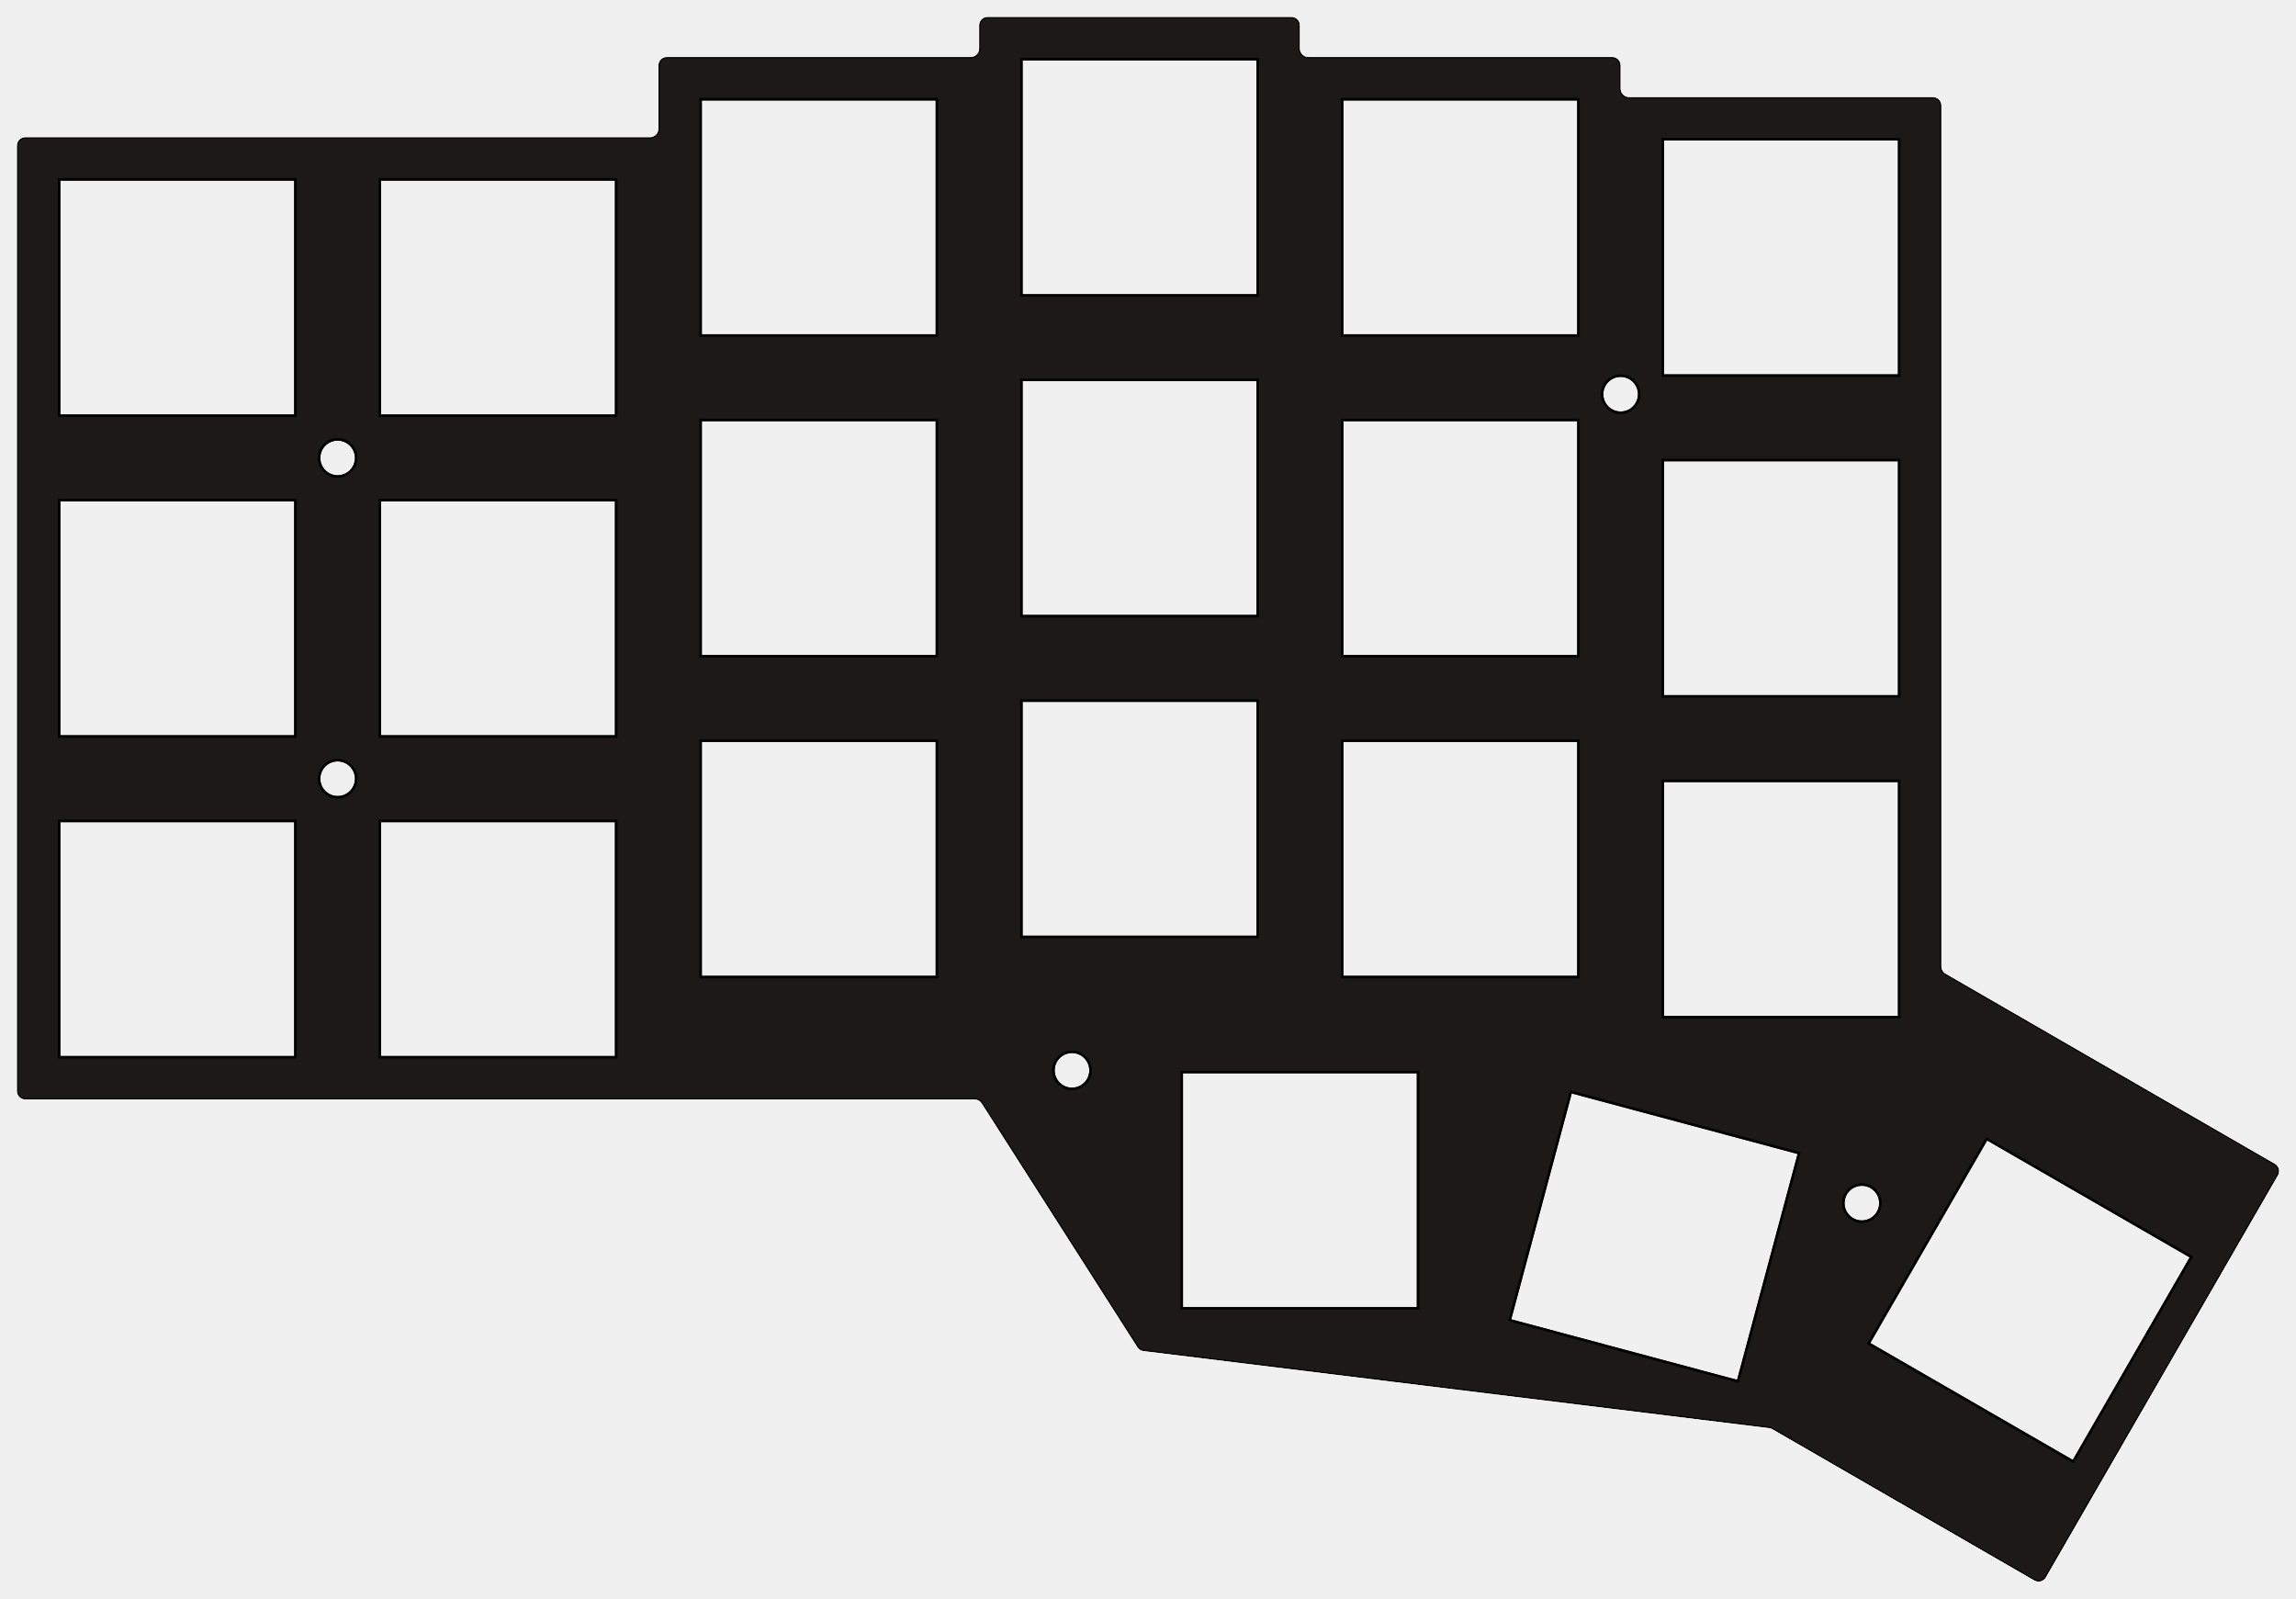
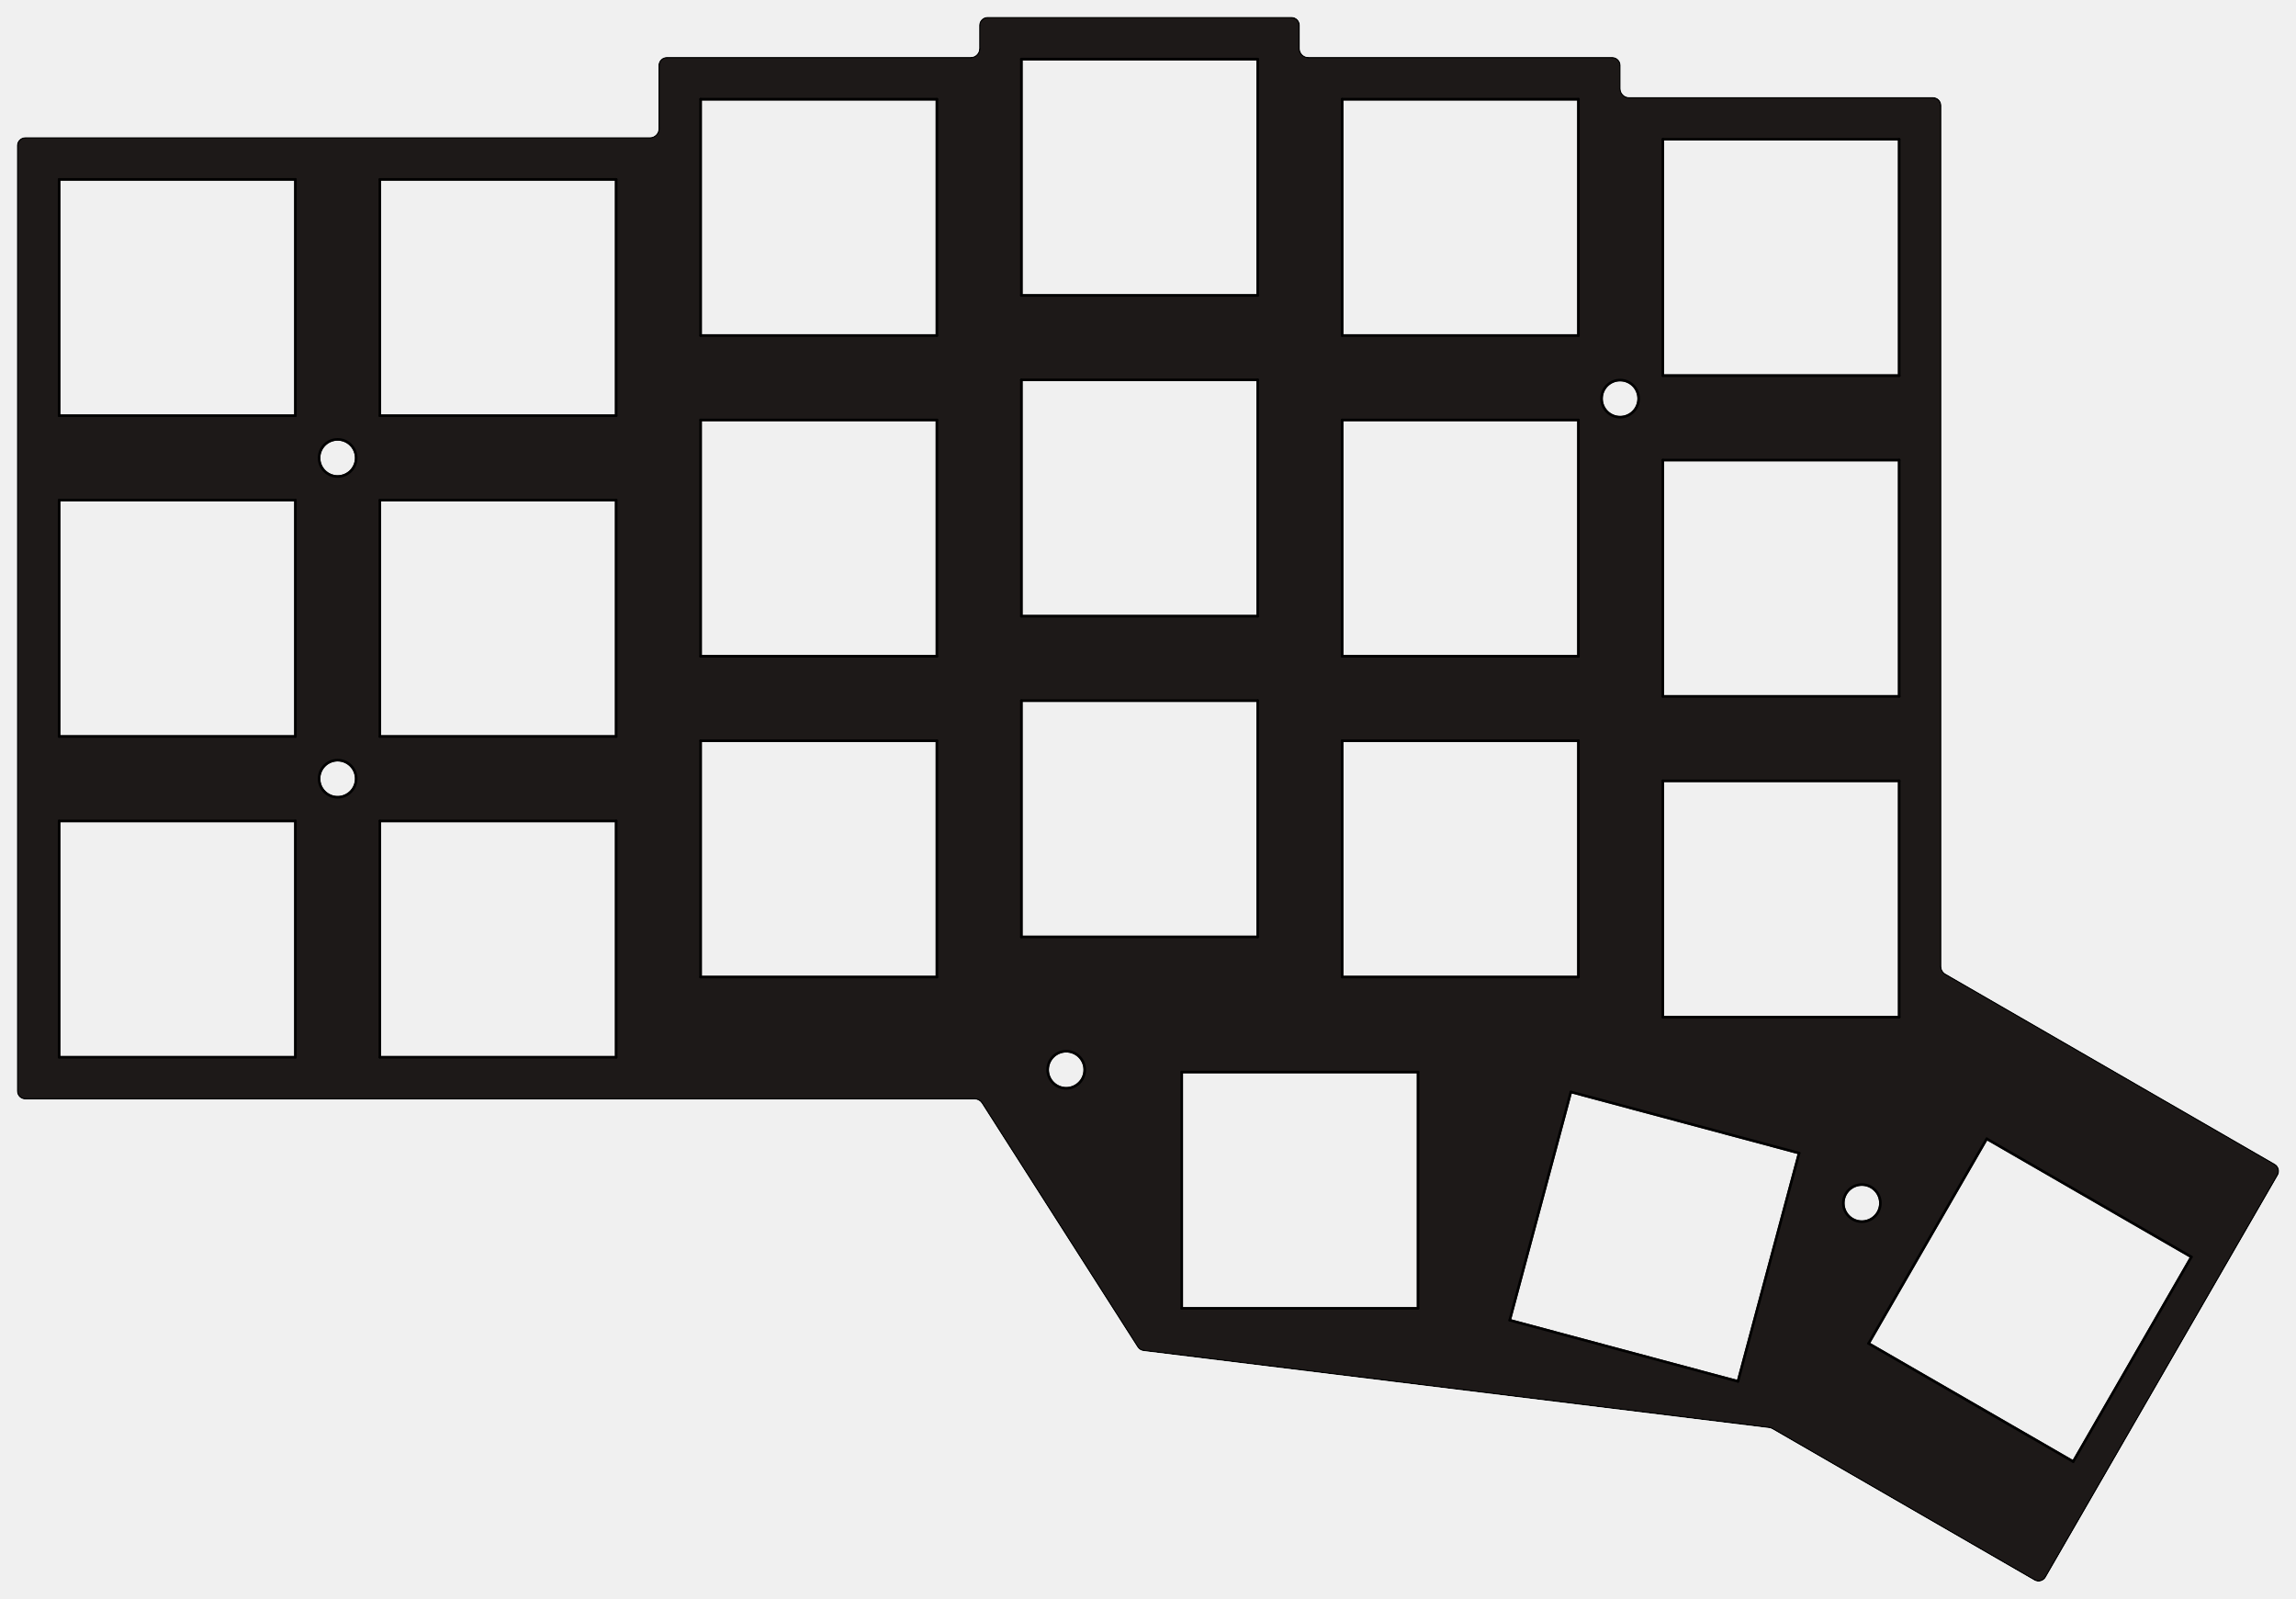
<svg xmlns="http://www.w3.org/2000/svg" version="1.1" width="136.005mm" height="94.685mm" viewBox="8950000.0 4437500.0 13600467.2 9468450.809">
  <defs>
    <clipPath id="cut-off">
-       <path d=" M 10950000 7150000 m-110000 0 a 110000 110000 0 1 0 220000.0 0 a 110000 110000 0 1 0 -220000.0 0  M 10950000 9050000 m-110000 0 a 110000 110000 0 1 0 220000.0 0 a 110000 110000 0 1 0 -220000.0 0  M 18550000 6772500 m-110000 0 a 110000 110000 0 1 0 220000.0 0 a 110000 110000 0 1 0 -220000.0 0  M 15300000 10777500 m-110000 0 a 110000 110000 0 1 0 220000.0 0 a 110000 110000 0 1 0 -220000.0 0  M 19978751.4 11563915.8 m-110000 0 a 110000 110000 0 1 0 220000.0 0 a 110000 110000 0 1 0 -220000.0 0  M 14722605.7 10950000.0 A 50000 50000 0 0 1 14764744.973 10973087.518 L 15687331.0 12417664.0 A 50000 50000 0 0 0 15723359.795 12440376.639 L 19429369.0 12896759.0 A 50000.1 50000.1 0 0 1 19448258.137 12903083.536 L 21000467.0 13799252.0 A 50000 50000 0 0 0 21068768.478 13780950.687 L 22443768.0 11399380.0 A 50000 50000 0 0 0 22425467.187 11331079.522 L 20475000.0 10204976.0 A 50000 50000 0 0 1 20450000.0 10161675.5 L 20450000.0 5062500.0 A 50000 50000 0 0 0 20400000.0 5012500.0 L 18600000.0 5012500.0 A 50000 50000 0 0 1 18550000.0 4962500.0 L 18550000.0 4825000.0 A 50000 50000 0 0 0 18500000.0 4775000.0 L 16700000.0 4775000.0 A 50000 50000 0 0 1 16650000.0 4725000.0 L 16650000.0 4587500.0 A 50000 50000 0 0 0 16600000.0 4537500.0 L 14800000.0 4537500.0 A 50000 50000 0 0 0 14750000.0 4587500.0 L 14750000.0 4725000.0 A 50000 50000 0 0 1 14700000.0 4775000.0 L 12900000.0 4775000.0 A 50000 50000 0 0 0 12850000.0 4825000.0 L 12850000.0 5200000.0 A 50000 50000 0 0 1 12800000.0 5250000.0 L 9100000.0 5250000.0 A 50000 50000 0 0 0 9050000.0 5300000.0 L 9050000.0 10900000.0 A 50000 50000 0 0 0 9100000.0 10950000.0 L 14722605.0 10950000.0  M 10700000.0 10700000.0 L 10700000.0 9300000.0 L 9300000.0 9300000.0 L 9300000.0 10700000.0 L 10700000.0 10700000.0  M 10700000.0 8800000.0 L 10700000.0 7400000.0 L 9300000.0 7400000.0 L 9300000.0 8800000.0 L 10700000.0 8800000.0  M 10700000.0 6900000.0 L 10700000.0 5500000.0 L 9300000.0 5500000.0 L 9300000.0 6900000.0 L 10700000.0 6900000.0  M 12600000.0 10700000.0 L 12600000.0 9300000.0 L 11200000.0 9300000.0 L 11200000.0 10700000.0 L 12600000.0 10700000.0  M 12600000.0 8800000.0 L 12600000.0 7400000.0 L 11200000.0 7400000.0 L 11200000.0 8800000.0 L 12600000.0 8800000.0  M 12600000.0 6900000.0 L 12600000.0 5500000.0 L 11200000.0 5500000.0 L 11200000.0 6900000.0 L 12600000.0 6900000.0  M 14500000.0 10225000.0 L 14500000.0 8825000.0 L 13100000.0 8825000.0 L 13100000.0 10225000.0 L 14500000.0 10225000.0  M 14500000.0 8325000.0 L 14500000.0 6925000.0 L 13100000.0 6925000.0 L 13100000.0 8325000.0 L 14500000.0 8325000.0  M 14500000.0 6425000.0 L 14500000.0 5025000.0 L 13100000.0 5025000.0 L 13100000.0 6425000.0 L 14500000.0 6425000.0  M 16400000.0 9987500.0 L 16400000.0 8587500.0 L 15000000.0 8587500.0 L 15000000.0 9987500.0 L 16400000.0 9987500.0  M 16400000.0 8087500.0 L 16400000.0 6687500.0 L 15000000.0 6687500.0 L 15000000.0 8087500.0 L 16400000.0 8087500.0  M 16400000.0 6187500.0 L 16400000.0 4787500.0 L 15000000.0 4787500.0 L 15000000.0 6187500.0 L 16400000.0 6187500.0  M 18300000.0 10225000.0 L 18300000.0 8825000.0 L 16900000.0 8825000.0 L 16900000.0 10225000.0 L 18300000.0 10225000.0  M 18300000.0 8325000.0 L 18300000.0 6925000.0 L 16900000.0 6925000.0 L 16900000.0 8325000.0 L 18300000.0 8325000.0  M 18300000.0 6425000.0 L 18300000.0 5025000.0 L 16900000.0 5025000.0 L 16900000.0 6425000.0 L 18300000.0 6425000.0  M 20200000.0 10462500.0 L 20200000.0 9062500.0 L 18800000.0 9062500.0 L 18800000.0 10462500.0 L 20200000.0 10462500.0  M 20200000.0 8562500.0 L 20200000.0 7162500.0 L 18800000.0 7162500.0 L 18800000.0 8562500.0 L 20200000.0 8562500.0  M 20200000.0 6662500.0 L 20200000.0 5262500.0 L 18800000.0 5262500.0 L 18800000.0 6662500.0 L 20200000.0 6662500.0  M 17350000.0 12187500.0 L 17350000.0 10787500.0 L 15950000.0 10787500.0 L 15950000.0 12187500.0 L 17350000.0 12187500.0  M 19244974.0 12619821.0 L 19607321.0 11267525.0 L 18255025.0 10905178.0 L 17892678.0 12257474.0 L 19244974.0 12619821.0  M 21930898.0 11882698.0 L 20718462.0 11182698.0 L 20018462.0 12395133.0 L 21230898.0 13095133.0 L 21930898.0 11882698.0 " style="fill-rule: evenodd;" />
+       <path d=" M 10950000 7150000 m-110000 0 a 110000 110000 0 1 0 220000.0 0 a 110000 110000 0 1 0 -220000.0 0  M 10950000 9050000 m-110000 0 a 110000 110000 0 1 0 220000.0 0 a 110000 110000 0 1 0 -220000.0 0  M 18546800 6798600 m-110000 0 a 110000 110000 0 1 0 220000.0 0 a 110000 110000 0 1 0 -220000.0 0  M 15265700 10774000 m-110000 0 a 110000 110000 0 1 0 220000.0 0 a 110000 110000 0 1 0 -220000.0 0  M 19978751.4 11563915.8 m-110000 0 a 110000 110000 0 1 0 220000.0 0 a 110000 110000 0 1 0 -220000.0 0  M 14722605.7 10950000.0 A 50000 50000 0 0 1 14764744.973 10973087.518 L 15687331.0 12417664.0 A 50000 50000 0 0 0 15723359.795 12440376.639 L 19429369.0 12896759.0 A 50000.1 50000.1 0 0 1 19448258.137 12903083.536 L 21000467.0 13799252.0 A 50000 50000 0 0 0 21068768.478 13780950.687 L 22443768.0 11399380.0 A 50000 50000 0 0 0 22425467.187 11331079.522 L 20475000.0 10204976.0 A 50000 50000 0 0 1 20450000.0 10161675.5 L 20450000.0 5062500.0 A 50000 50000 0 0 0 20400000.0 5012500.0 L 18600000.0 5012500.0 A 50000 50000 0 0 1 18550000.0 4962500.0 L 18550000.0 4825000.0 A 50000 50000 0 0 0 18500000.0 4775000.0 L 16700000.0 4775000.0 A 50000 50000 0 0 1 16650000.0 4725000.0 L 16650000.0 4587500.0 A 50000 50000 0 0 0 16600000.0 4537500.0 L 14800000.0 4537500.0 A 50000 50000 0 0 0 14750000.0 4587500.0 L 14750000.0 4725000.0 A 50000 50000 0 0 1 14700000.0 4775000.0 L 12900000.0 4775000.0 A 50000 50000 0 0 0 12850000.0 4825000.0 L 12850000.0 5200000.0 A 50000 50000 0 0 1 12800000.0 5250000.0 L 9100000.0 5250000.0 A 50000 50000 0 0 0 9050000.0 5300000.0 L 9050000.0 10900000.0 A 50000 50000 0 0 0 9100000.0 10950000.0 L 14722605.0 10950000.0  M 10700000.0 10700000.0 L 10700000.0 9300000.0 L 9300000.0 9300000.0 L 9300000.0 10700000.0 L 10700000.0 10700000.0  M 10700000.0 8800000.0 L 10700000.0 7400000.0 L 9300000.0 7400000.0 L 9300000.0 8800000.0 L 10700000.0 8800000.0  M 10700000.0 6900000.0 L 10700000.0 5500000.0 L 9300000.0 5500000.0 L 9300000.0 6900000.0 L 10700000.0 6900000.0  M 12600000.0 10700000.0 L 12600000.0 9300000.0 L 11200000.0 9300000.0 L 11200000.0 10700000.0 L 12600000.0 10700000.0  M 12600000.0 8800000.0 L 12600000.0 7400000.0 L 11200000.0 7400000.0 L 11200000.0 8800000.0 L 12600000.0 8800000.0  M 12600000.0 6900000.0 L 12600000.0 5500000.0 L 11200000.0 5500000.0 L 11200000.0 6900000.0 L 12600000.0 6900000.0  M 14500000.0 10225000.0 L 14500000.0 8825000.0 L 13100000.0 8825000.0 L 13100000.0 10225000.0 L 14500000.0 10225000.0  M 14500000.0 8325000.0 L 14500000.0 6925000.0 L 13100000.0 6925000.0 L 13100000.0 8325000.0 L 14500000.0 8325000.0  M 14500000.0 6425000.0 L 14500000.0 5025000.0 L 13100000.0 5025000.0 L 13100000.0 6425000.0 L 14500000.0 6425000.0  M 16400000.0 9987500.0 L 16400000.0 8587500.0 L 15000000.0 8587500.0 L 15000000.0 9987500.0 L 16400000.0 9987500.0  M 16400000.0 8087500.0 L 16400000.0 6687500.0 L 15000000.0 6687500.0 L 15000000.0 8087500.0 L 16400000.0 8087500.0  M 16400000.0 6187500.0 L 16400000.0 4787500.0 L 15000000.0 4787500.0 L 15000000.0 6187500.0 L 16400000.0 6187500.0  M 18300000.0 10225000.0 L 18300000.0 8825000.0 L 16900000.0 8825000.0 L 16900000.0 10225000.0 L 18300000.0 10225000.0  M 18300000.0 8325000.0 L 18300000.0 6925000.0 L 16900000.0 6925000.0 L 16900000.0 8325000.0 L 18300000.0 8325000.0  M 18300000.0 6425000.0 L 18300000.0 5025000.0 L 16900000.0 5025000.0 L 16900000.0 6425000.0 L 18300000.0 6425000.0  M 20200000.0 10462500.0 L 20200000.0 9062500.0 L 18800000.0 9062500.0 L 18800000.0 10462500.0 L 20200000.0 10462500.0  M 20200000.0 8562500.0 L 20200000.0 7162500.0 L 18800000.0 7162500.0 L 18800000.0 8562500.0 L 20200000.0 8562500.0  M 20200000.0 6662500.0 L 20200000.0 5262500.0 L 18800000.0 5262500.0 L 18800000.0 6662500.0 L 20200000.0 6662500.0  M 17350000.0 12187500.0 L 17350000.0 10787500.0 L 15950000.0 10787500.0 L 15950000.0 12187500.0 L 17350000.0 12187500.0  M 19244974.0 12619821.0 L 19607321.0 11267525.0 L 18255025.0 10905178.0 L 17892678.0 12257474.0 L 19244974.0 12619821.0  M 21930898.0 11882698.0 L 20718462.0 11182698.0 L 20018462.0 12395133.0 L 21230898.0 13095133.0 L 21930898.0 11882698.0 " style="fill-rule: evenodd;" />
    </clipPath>
    <mask id="pads-mask" />
    <mask id="pads-mask-silkscreen">
      <rect x="9042500.0" y="4530000.0" width="13415467.2" height="9283450.7" fill="white" />
    </mask>
    <mask id="hole-mask">
      <g>
        <rect x="9042500.0" y="4530000.0" fill="white" width="13415467.2" height="9283450.7" />
      </g>
    </mask>
  </defs>
  <g transform="" id="boardContainer">
    <g id="substrate" clip-path="url(#cut-off)" mask="url(#hole-mask)">
      <g id="substrate-board" style="fill:#1d1918; stroke:#1d1918;">
-         <path d=" M 10950000 7150000 m-110000 0 a 110000 110000 0 1 0 220000.0 0 a 110000 110000 0 1 0 -220000.0 0  M 10950000 9050000 m-110000 0 a 110000 110000 0 1 0 220000.0 0 a 110000 110000 0 1 0 -220000.0 0  M 18550000 6772500 m-110000 0 a 110000 110000 0 1 0 220000.0 0 a 110000 110000 0 1 0 -220000.0 0  M 15300000 10777500 m-110000 0 a 110000 110000 0 1 0 220000.0 0 a 110000 110000 0 1 0 -220000.0 0  M 19978751.4 11563915.8 m-110000 0 a 110000 110000 0 1 0 220000.0 0 a 110000 110000 0 1 0 -220000.0 0  M 14722605.7 10950000.0 A 50000 50000 0 0 1 14764744.973 10973087.518 L 15687331.0 12417664.0 A 50000 50000 0 0 0 15723359.795 12440376.639 L 19429369.0 12896759.0 A 50000.1 50000.1 0 0 1 19448258.137 12903083.536 L 21000467.0 13799252.0 A 50000 50000 0 0 0 21068768.478 13780950.687 L 22443768.0 11399380.0 A 50000 50000 0 0 0 22425467.187 11331079.522 L 20475000.0 10204976.0 A 50000 50000 0 0 1 20450000.0 10161675.5 L 20450000.0 5062500.0 A 50000 50000 0 0 0 20400000.0 5012500.0 L 18600000.0 5012500.0 A 50000 50000 0 0 1 18550000.0 4962500.0 L 18550000.0 4825000.0 A 50000 50000 0 0 0 18500000.0 4775000.0 L 16700000.0 4775000.0 A 50000 50000 0 0 1 16650000.0 4725000.0 L 16650000.0 4587500.0 A 50000 50000 0 0 0 16600000.0 4537500.0 L 14800000.0 4537500.0 A 50000 50000 0 0 0 14750000.0 4587500.0 L 14750000.0 4725000.0 A 50000 50000 0 0 1 14700000.0 4775000.0 L 12900000.0 4775000.0 A 50000 50000 0 0 0 12850000.0 4825000.0 L 12850000.0 5200000.0 A 50000 50000 0 0 1 12800000.0 5250000.0 L 9100000.0 5250000.0 A 50000 50000 0 0 0 9050000.0 5300000.0 L 9050000.0 10900000.0 A 50000 50000 0 0 0 9100000.0 10950000.0 L 14722605.0 10950000.0  M 10700000.0 10700000.0 L 10700000.0 9300000.0 L 9300000.0 9300000.0 L 9300000.0 10700000.0 L 10700000.0 10700000.0  M 10700000.0 8800000.0 L 10700000.0 7400000.0 L 9300000.0 7400000.0 L 9300000.0 8800000.0 L 10700000.0 8800000.0  M 10700000.0 6900000.0 L 10700000.0 5500000.0 L 9300000.0 5500000.0 L 9300000.0 6900000.0 L 10700000.0 6900000.0  M 12600000.0 10700000.0 L 12600000.0 9300000.0 L 11200000.0 9300000.0 L 11200000.0 10700000.0 L 12600000.0 10700000.0  M 12600000.0 8800000.0 L 12600000.0 7400000.0 L 11200000.0 7400000.0 L 11200000.0 8800000.0 L 12600000.0 8800000.0  M 12600000.0 6900000.0 L 12600000.0 5500000.0 L 11200000.0 5500000.0 L 11200000.0 6900000.0 L 12600000.0 6900000.0  M 14500000.0 10225000.0 L 14500000.0 8825000.0 L 13100000.0 8825000.0 L 13100000.0 10225000.0 L 14500000.0 10225000.0  M 14500000.0 8325000.0 L 14500000.0 6925000.0 L 13100000.0 6925000.0 L 13100000.0 8325000.0 L 14500000.0 8325000.0  M 14500000.0 6425000.0 L 14500000.0 5025000.0 L 13100000.0 5025000.0 L 13100000.0 6425000.0 L 14500000.0 6425000.0  M 16400000.0 9987500.0 L 16400000.0 8587500.0 L 15000000.0 8587500.0 L 15000000.0 9987500.0 L 16400000.0 9987500.0  M 16400000.0 8087500.0 L 16400000.0 6687500.0 L 15000000.0 6687500.0 L 15000000.0 8087500.0 L 16400000.0 8087500.0  M 16400000.0 6187500.0 L 16400000.0 4787500.0 L 15000000.0 4787500.0 L 15000000.0 6187500.0 L 16400000.0 6187500.0  M 18300000.0 10225000.0 L 18300000.0 8825000.0 L 16900000.0 8825000.0 L 16900000.0 10225000.0 L 18300000.0 10225000.0  M 18300000.0 8325000.0 L 18300000.0 6925000.0 L 16900000.0 6925000.0 L 16900000.0 8325000.0 L 18300000.0 8325000.0  M 18300000.0 6425000.0 L 18300000.0 5025000.0 L 16900000.0 5025000.0 L 16900000.0 6425000.0 L 18300000.0 6425000.0  M 20200000.0 10462500.0 L 20200000.0 9062500.0 L 18800000.0 9062500.0 L 18800000.0 10462500.0 L 20200000.0 10462500.0  M 20200000.0 8562500.0 L 20200000.0 7162500.0 L 18800000.0 7162500.0 L 18800000.0 8562500.0 L 20200000.0 8562500.0  M 20200000.0 6662500.0 L 20200000.0 5262500.0 L 18800000.0 5262500.0 L 18800000.0 6662500.0 L 20200000.0 6662500.0  M 17350000.0 12187500.0 L 17350000.0 10787500.0 L 15950000.0 10787500.0 L 15950000.0 12187500.0 L 17350000.0 12187500.0  M 19244974.0 12619821.0 L 19607321.0 11267525.0 L 18255025.0 10905178.0 L 17892678.0 12257474.0 L 19244974.0 12619821.0  M 21930898.0 11882698.0 L 20718462.0 11182698.0 L 20018462.0 12395133.0 L 21230898.0 13095133.0 L 21930898.0 11882698.0 " style="fill-rule: evenodd;" />
+         <path d=" M 10950000 7150000 m-110000 0 a 110000 110000 0 1 0 220000.0 0 a 110000 110000 0 1 0 -220000.0 0  M 10950000 9050000 m-110000 0 a 110000 110000 0 1 0 220000.0 0 a 110000 110000 0 1 0 -220000.0 0  M 18546800 6798600 m-110000 0 a 110000 110000 0 1 0 220000.0 0 a 110000 110000 0 1 0 -220000.0 0  M 15265700 10774000 m-110000 0 a 110000 110000 0 1 0 220000.0 0 a 110000 110000 0 1 0 -220000.0 0  M 19978751.4 11563915.8 m-110000 0 a 110000 110000 0 1 0 220000.0 0 a 110000 110000 0 1 0 -220000.0 0  M 14722605.7 10950000.0 A 50000 50000 0 0 1 14764744.973 10973087.518 L 15687331.0 12417664.0 A 50000 50000 0 0 0 15723359.795 12440376.639 L 19429369.0 12896759.0 A 50000.1 50000.1 0 0 1 19448258.137 12903083.536 L 21000467.0 13799252.0 A 50000 50000 0 0 0 21068768.478 13780950.687 L 22443768.0 11399380.0 A 50000 50000 0 0 0 22425467.187 11331079.522 L 20475000.0 10204976.0 A 50000 50000 0 0 1 20450000.0 10161675.5 L 20450000.0 5062500.0 A 50000 50000 0 0 0 20400000.0 5012500.0 L 18600000.0 5012500.0 A 50000 50000 0 0 1 18550000.0 4962500.0 L 18550000.0 4825000.0 A 50000 50000 0 0 0 18500000.0 4775000.0 L 16700000.0 4775000.0 A 50000 50000 0 0 1 16650000.0 4725000.0 L 16650000.0 4587500.0 A 50000 50000 0 0 0 16600000.0 4537500.0 L 14800000.0 4537500.0 A 50000 50000 0 0 0 14750000.0 4587500.0 L 14750000.0 4725000.0 A 50000 50000 0 0 1 14700000.0 4775000.0 L 12900000.0 4775000.0 A 50000 50000 0 0 0 12850000.0 4825000.0 L 12850000.0 5200000.0 A 50000 50000 0 0 1 12800000.0 5250000.0 L 9100000.0 5250000.0 A 50000 50000 0 0 0 9050000.0 5300000.0 L 9050000.0 10900000.0 A 50000 50000 0 0 0 9100000.0 10950000.0 L 14722605.0 10950000.0  M 10700000.0 10700000.0 L 10700000.0 9300000.0 L 9300000.0 9300000.0 L 9300000.0 10700000.0 L 10700000.0 10700000.0  M 10700000.0 8800000.0 L 10700000.0 7400000.0 L 9300000.0 7400000.0 L 9300000.0 8800000.0 L 10700000.0 8800000.0  M 10700000.0 6900000.0 L 10700000.0 5500000.0 L 9300000.0 5500000.0 L 9300000.0 6900000.0 L 10700000.0 6900000.0  M 12600000.0 10700000.0 L 12600000.0 9300000.0 L 11200000.0 9300000.0 L 11200000.0 10700000.0 L 12600000.0 10700000.0  M 12600000.0 8800000.0 L 12600000.0 7400000.0 L 11200000.0 7400000.0 L 11200000.0 8800000.0 L 12600000.0 8800000.0  M 12600000.0 6900000.0 L 12600000.0 5500000.0 L 11200000.0 5500000.0 L 11200000.0 6900000.0 L 12600000.0 6900000.0  M 14500000.0 10225000.0 L 14500000.0 8825000.0 L 13100000.0 8825000.0 L 13100000.0 10225000.0 L 14500000.0 10225000.0  M 14500000.0 8325000.0 L 14500000.0 6925000.0 L 13100000.0 6925000.0 L 13100000.0 8325000.0 L 14500000.0 8325000.0  M 14500000.0 6425000.0 L 14500000.0 5025000.0 L 13100000.0 5025000.0 L 13100000.0 6425000.0 L 14500000.0 6425000.0  M 16400000.0 9987500.0 L 16400000.0 8587500.0 L 15000000.0 8587500.0 L 15000000.0 9987500.0 L 16400000.0 9987500.0  M 16400000.0 8087500.0 L 16400000.0 6687500.0 L 15000000.0 6687500.0 L 15000000.0 8087500.0 L 16400000.0 8087500.0  M 16400000.0 6187500.0 L 16400000.0 4787500.0 L 15000000.0 4787500.0 L 15000000.0 6187500.0 L 16400000.0 6187500.0  M 18300000.0 10225000.0 L 18300000.0 8825000.0 L 16900000.0 8825000.0 L 16900000.0 10225000.0 L 18300000.0 10225000.0  M 18300000.0 8325000.0 L 18300000.0 6925000.0 L 16900000.0 6925000.0 L 16900000.0 8325000.0 L 18300000.0 8325000.0  M 18300000.0 6425000.0 L 18300000.0 5025000.0 L 16900000.0 5025000.0 L 16900000.0 6425000.0 L 18300000.0 6425000.0  M 20200000.0 10462500.0 L 20200000.0 9062500.0 L 18800000.0 9062500.0 L 18800000.0 10462500.0 L 20200000.0 10462500.0  M 20200000.0 8562500.0 L 20200000.0 7162500.0 L 18800000.0 7162500.0 L 18800000.0 8562500.0 L 20200000.0 8562500.0  M 20200000.0 6662500.0 L 20200000.0 5262500.0 L 18800000.0 5262500.0 L 18800000.0 6662500.0 L 20200000.0 6662500.0  M 17350000.0 12187500.0 L 17350000.0 10787500.0 L 15950000.0 10787500.0 L 15950000.0 12187500.0 L 17350000.0 12187500.0  M 19244974.0 12619821.0 L 19607321.0 11267525.0 L 18255025.0 10905178.0 L 17892678.0 12257474.0 L 19244974.0 12619821.0  M 21930898.0 11882698.0 L 20718462.0 11182698.0 L 20018462.0 12395133.0 L 21230898.0 13095133.0 L 21930898.0 11882698.0 " style="fill-rule: evenodd;" />
        <g style="fill-opacity: 0.0;stroke-width: 15000;stroke-opacity: 1;stroke-linecap: round;stroke-linejoin: round">
          <path d="M9100000 10950000 L14722605 10950000 " />
          <path d="M9050000 10900000 L9050000 5300000 " />
          <path d="M9100000 5250000 L12800000 5250000 " />
          <path d="M14700000 4775000 L12900000 4775000 " />
          <path d="M12850000 4825000 L12850000 5200000 " />
          <path d="M16650000 4725000 L16650000 4587500 " />
          <path d="M16600000 4537500 L14800000 4537500 " />
          <path d="M14750000 4587500 L14750000 4725000 " />
          <path d="M18550000 4962500 L18550000 4825000 " />
          <path d="M18500000 4775000 L16700000 4775000 " />
          <path d="M20450000 10161675 L20450000 5062500 " />
          <path d="M20400000 5012500 L18600000 5012500 " />
          <path d="M21068768 13780950 L22443768 11399380 " />
          <path d="M20475000 10204976 L22425467 11331079 " />
          <path d="M19448258 12903083 L21000467 13799252 " />
          <path d="M14764745 10973087 L15687331 12417664 " />
          <path d="M15723359 12440376 L19429369 12896759 " />
          <path d="M14764744.973 10973087.518 A50000 50000 0.0 0 0 14722605.7 10950000" />
          <path d="M15687331.656 12417664.028 A50000 50000 0.0 0 0 15723359.795 12440376.639" />
          <path d="M19448258.137 12903083.536 A50000.1 50000.1 0.0 0 0 19429369.303 12896759.673" />
          <path d="M21000467.213 13799251.978 A50000 50000 0.0 0 0 21068768.478 13780950.687" />
          <path d="M22443768.478 11399380.787 A50000 50000 0.0 0 0 22425467.187 11331079.522" />
          <path d="M20450000 10161675.5 A50000 50000 0.0 0 0 20475000.013 10204976.778" />
          <path d="M20450000 5062500 A50000 50000 0.0 0 0 20400000 5012500" />
          <path d="M18550000 4962500 A50000 50000 0.0 0 0 18600000 5012500" />
          <path d="M18550000 4825000 A50000 50000 0.0 0 0 18500000 4775000" />
          <path d="M16650000 4725000 A50000 50000 0.0 0 0 16700000 4775000" />
          <path d="M16650000 4587500 A50000 50000 0.0 0 0 16600000 4537500" />
          <path d="M14800000 4537500 A50000 50000 0.0 0 0 14750000 4587500" />
          <path d="M14700000 4775000 A50000 50000 0.0 0 0 14750000 4725000" />
          <path d="M12900000 4775000 A50000 50000 0.0 0 0 12850000 4825000" />
          <path d="M12800000 5250000 A50000 50000 0.0 0 0 12850000 5200000" />
          <path d="M9100000 5250000 A50000 50000 0.0 0 0 9050000 5300000" />
          <path d="M9050000 10900000 A50000 50000 0.0 0 0 9100000 10950000" />
          <path d="M9300000 10700000 L10700000 10700000 " />
          <path d="M10700000 10700000 L10700000 9300000 " />
          <path d="M10700000 9300000 L9300000 9300000 " />
          <path d="M9300000 9300000 L9300000 10700000 " />
          <path d="M9300000 8800000 L10700000 8800000 " />
          <path d="M10700000 8800000 L10700000 7400000 " />
          <path d="M10700000 7400000 L9300000 7400000 " />
          <path d="M9300000 7400000 L9300000 8800000 " />
          <path d="M9300000 6900000 L10700000 6900000 " />
          <path d="M10700000 6900000 L10700000 5500000 " />
          <path d="M10700000 5500000 L9300000 5500000 " />
          <path d="M9300000 5500000 L9300000 6900000 " />
          <path d="M11200000 10700000 L12600000 10700000 " />
          <path d="M12600000 10700000 L12600000 9300000 " />
          <path d="M12600000 9300000 L11200000 9300000 " />
          <path d="M11200000 9300000 L11200000 10700000 " />
          <path d="M11200000 8800000 L12600000 8800000 " />
          <path d="M12600000 8800000 L12600000 7400000 " />
          <path d="M12600000 7400000 L11200000 7400000 " />
          <path d="M11200000 7400000 L11200000 8800000 " />
          <path d="M11200000 6900000 L12600000 6900000 " />
          <path d="M12600000 6900000 L12600000 5500000 " />
          <path d="M12600000 5500000 L11200000 5500000 " />
          <path d="M11200000 5500000 L11200000 6900000 " />
          <path d="M13100000 10225000 L14500000 10225000 " />
          <path d="M14500000 10225000 L14500000 8825000 " />
          <path d="M14500000 8825000 L13100000 8825000 " />
          <path d="M13100000 8825000 L13100000 10225000 " />
          <path d="M13100000 8325000 L14500000 8325000 " />
          <path d="M14500000 8325000 L14500000 6925000 " />
          <path d="M14500000 6925000 L13100000 6925000 " />
          <path d="M13100000 6925000 L13100000 8325000 " />
          <path d="M13100000 6425000 L14500000 6425000 " />
          <path d="M14500000 6425000 L14500000 5025000 " />
          <path d="M14500000 5025000 L13100000 5025000 " />
          <path d="M13100000 5025000 L13100000 6425000 " />
          <path d="M15000000 9987500 L16400000 9987500 " />
          <path d="M16400000 9987500 L16400000 8587500 " />
          <path d="M16400000 8587500 L15000000 8587500 " />
          <path d="M15000000 8587500 L15000000 9987500 " />
          <path d="M15000000 8087500 L16400000 8087500 " />
          <path d="M16400000 8087500 L16400000 6687500 " />
          <path d="M16400000 6687500 L15000000 6687500 " />
          <path d="M15000000 6687500 L15000000 8087500 " />
          <path d="M15000000 6187500 L16400000 6187500 " />
          <path d="M16400000 6187500 L16400000 4787500 " />
          <path d="M16400000 4787500 L15000000 4787500 " />
          <path d="M15000000 4787500 L15000000 6187500 " />
          <path d="M16900000 10225000 L18300000 10225000 " />
          <path d="M18300000 10225000 L18300000 8825000 " />
          <path d="M18300000 8825000 L16900000 8825000 " />
          <path d="M16900000 8825000 L16900000 10225000 " />
          <path d="M16900000 8325000 L18300000 8325000 " />
          <path d="M18300000 8325000 L18300000 6925000 " />
          <path d="M18300000 6925000 L16900000 6925000 " />
          <path d="M16900000 6925000 L16900000 8325000 " />
          <path d="M16900000 6425000 L18300000 6425000 " />
          <path d="M18300000 6425000 L18300000 5025000 " />
          <path d="M18300000 5025000 L16900000 5025000 " />
          <path d="M16900000 5025000 L16900000 6425000 " />
          <path d="M18800000 10462500 L20200000 10462500 " />
          <path d="M20200000 10462500 L20200000 9062500 " />
          <path d="M20200000 9062500 L18800000 9062500 " />
          <path d="M18800000 9062500 L18800000 10462500 " />
          <path d="M18800000 8562500 L20200000 8562500 " />
          <path d="M20200000 8562500 L20200000 7162500 " />
          <path d="M20200000 7162500 L18800000 7162500 " />
          <path d="M18800000 7162500 L18800000 8562500 " />
          <path d="M18800000 6662500 L20200000 6662500 " />
          <path d="M20200000 6662500 L20200000 5262500 " />
          <path d="M20200000 5262500 L18800000 5262500 " />
          <path d="M18800000 5262500 L18800000 6662500 " />
          <path d="M15950000 12187500 L17350000 12187500 " />
          <path d="M17350000 12187500 L17350000 10787500 " />
          <path d="M17350000 10787500 L15950000 10787500 " />
          <path d="M15950000 10787500 L15950000 12187500 " />
          <path d="M17892678 12257474 L19244974 12619821 " />
          <path d="M19244974 12619821 L19607321 11267525 " />
          <path d="M19607321 11267525 L18255025 10905178 " />
          <path d="M18255025 10905178 L17892678 12257474 " />
          <path d="M21230898 13095133 L21930898 11882698 " />
          <path d="M21930898 11882698 L20718462 11182698 " />
          <path d="M20718462 11182698 L20018462 12395133 " />
          <path d="M20018462 12395133 L21230898 13095133 " />
          <circle cx="10950000" cy="7150000" r="110000" />
          <circle cx="10950000" cy="9050000" r="110000" />
-           <circle cx="18550000" cy="6772500" r="110000" />
-           <circle cx="15300000" cy="10777500" r="110000" />
+           <circle cx="18546800" cy="6798600" r="110000" />
+           <circle cx="15265700" cy="10774000" r="110000" />
          <circle cx="19978751.4" cy="11563915.8" r="110000" />
        </g>
      </g>
      <g id="substrate-outline" style="fill:#000000; stroke:#000000; stroke-width: 15000.0">
        <g style="fill-opacity: 0.0;stroke-opacity: 1;stroke-linecap: round;stroke-linejoin: round">
          <path d="M9100000 10950000 L14722605 10950000 " />
          <path d="M9050000 10900000 L9050000 5300000 " />
          <path d="M9100000 5250000 L12800000 5250000 " />
          <path d="M14700000 4775000 L12900000 4775000 " />
          <path d="M12850000 4825000 L12850000 5200000 " />
          <path d="M16650000 4725000 L16650000 4587500 " />
          <path d="M16600000 4537500 L14800000 4537500 " />
          <path d="M14750000 4587500 L14750000 4725000 " />
          <path d="M18550000 4962500 L18550000 4825000 " />
          <path d="M18500000 4775000 L16700000 4775000 " />
          <path d="M20450000 10161675 L20450000 5062500 " />
          <path d="M20400000 5012500 L18600000 5012500 " />
          <path d="M21068768 13780950 L22443768 11399380 " />
          <path d="M20475000 10204976 L22425467 11331079 " />
          <path d="M19448258 12903083 L21000467 13799252 " />
          <path d="M14764745 10973087 L15687331 12417664 " />
          <path d="M15723359 12440376 L19429369 12896759 " />
          <path d="M14764744.973 10973087.518 A50000 50000 0.0 0 0 14722605.7 10950000" />
          <path d="M15687331.656 12417664.028 A50000 50000 0.0 0 0 15723359.795 12440376.639" />
          <path d="M19448258.137 12903083.536 A50000.1 50000.1 0.0 0 0 19429369.303 12896759.673" />
          <path d="M21000467.213 13799251.978 A50000 50000 0.0 0 0 21068768.478 13780950.687" />
          <path d="M22443768.478 11399380.787 A50000 50000 0.0 0 0 22425467.187 11331079.522" />
          <path d="M20450000 10161675.5 A50000 50000 0.0 0 0 20475000.013 10204976.778" />
          <path d="M20450000 5062500 A50000 50000 0.0 0 0 20400000 5012500" />
          <path d="M18550000 4962500 A50000 50000 0.0 0 0 18600000 5012500" />
          <path d="M18550000 4825000 A50000 50000 0.0 0 0 18500000 4775000" />
          <path d="M16650000 4725000 A50000 50000 0.0 0 0 16700000 4775000" />
          <path d="M16650000 4587500 A50000 50000 0.0 0 0 16600000 4537500" />
          <path d="M14800000 4537500 A50000 50000 0.0 0 0 14750000 4587500" />
          <path d="M14700000 4775000 A50000 50000 0.0 0 0 14750000 4725000" />
          <path d="M12900000 4775000 A50000 50000 0.0 0 0 12850000 4825000" />
          <path d="M12800000 5250000 A50000 50000 0.0 0 0 12850000 5200000" />
          <path d="M9100000 5250000 A50000 50000 0.0 0 0 9050000 5300000" />
          <path d="M9050000 10900000 A50000 50000 0.0 0 0 9100000 10950000" />
          <path d="M9300000 10700000 L10700000 10700000 " />
          <path d="M10700000 10700000 L10700000 9300000 " />
          <path d="M10700000 9300000 L9300000 9300000 " />
          <path d="M9300000 9300000 L9300000 10700000 " />
          <path d="M9300000 8800000 L10700000 8800000 " />
          <path d="M10700000 8800000 L10700000 7400000 " />
          <path d="M10700000 7400000 L9300000 7400000 " />
          <path d="M9300000 7400000 L9300000 8800000 " />
          <path d="M9300000 6900000 L10700000 6900000 " />
          <path d="M10700000 6900000 L10700000 5500000 " />
          <path d="M10700000 5500000 L9300000 5500000 " />
          <path d="M9300000 5500000 L9300000 6900000 " />
          <path d="M11200000 10700000 L12600000 10700000 " />
          <path d="M12600000 10700000 L12600000 9300000 " />
          <path d="M12600000 9300000 L11200000 9300000 " />
          <path d="M11200000 9300000 L11200000 10700000 " />
          <path d="M11200000 8800000 L12600000 8800000 " />
          <path d="M12600000 8800000 L12600000 7400000 " />
          <path d="M12600000 7400000 L11200000 7400000 " />
          <path d="M11200000 7400000 L11200000 8800000 " />
          <path d="M11200000 6900000 L12600000 6900000 " />
          <path d="M12600000 6900000 L12600000 5500000 " />
          <path d="M12600000 5500000 L11200000 5500000 " />
          <path d="M11200000 5500000 L11200000 6900000 " />
          <path d="M13100000 10225000 L14500000 10225000 " />
          <path d="M14500000 10225000 L14500000 8825000 " />
          <path d="M14500000 8825000 L13100000 8825000 " />
          <path d="M13100000 8825000 L13100000 10225000 " />
          <path d="M13100000 8325000 L14500000 8325000 " />
          <path d="M14500000 8325000 L14500000 6925000 " />
          <path d="M14500000 6925000 L13100000 6925000 " />
          <path d="M13100000 6925000 L13100000 8325000 " />
          <path d="M13100000 6425000 L14500000 6425000 " />
          <path d="M14500000 6425000 L14500000 5025000 " />
          <path d="M14500000 5025000 L13100000 5025000 " />
          <path d="M13100000 5025000 L13100000 6425000 " />
          <path d="M15000000 9987500 L16400000 9987500 " />
          <path d="M16400000 9987500 L16400000 8587500 " />
          <path d="M16400000 8587500 L15000000 8587500 " />
          <path d="M15000000 8587500 L15000000 9987500 " />
          <path d="M15000000 8087500 L16400000 8087500 " />
          <path d="M16400000 8087500 L16400000 6687500 " />
          <path d="M16400000 6687500 L15000000 6687500 " />
          <path d="M15000000 6687500 L15000000 8087500 " />
          <path d="M15000000 6187500 L16400000 6187500 " />
          <path d="M16400000 6187500 L16400000 4787500 " />
          <path d="M16400000 4787500 L15000000 4787500 " />
          <path d="M15000000 4787500 L15000000 6187500 " />
          <path d="M16900000 10225000 L18300000 10225000 " />
          <path d="M18300000 10225000 L18300000 8825000 " />
          <path d="M18300000 8825000 L16900000 8825000 " />
          <path d="M16900000 8825000 L16900000 10225000 " />
          <path d="M16900000 8325000 L18300000 8325000 " />
          <path d="M18300000 8325000 L18300000 6925000 " />
          <path d="M18300000 6925000 L16900000 6925000 " />
          <path d="M16900000 6925000 L16900000 8325000 " />
          <path d="M16900000 6425000 L18300000 6425000 " />
          <path d="M18300000 6425000 L18300000 5025000 " />
          <path d="M18300000 5025000 L16900000 5025000 " />
          <path d="M16900000 5025000 L16900000 6425000 " />
          <path d="M18800000 10462500 L20200000 10462500 " />
          <path d="M20200000 10462500 L20200000 9062500 " />
          <path d="M20200000 9062500 L18800000 9062500 " />
          <path d="M18800000 9062500 L18800000 10462500 " />
          <path d="M18800000 8562500 L20200000 8562500 " />
          <path d="M20200000 8562500 L20200000 7162500 " />
          <path d="M20200000 7162500 L18800000 7162500 " />
          <path d="M18800000 7162500 L18800000 8562500 " />
          <path d="M18800000 6662500 L20200000 6662500 " />
          <path d="M20200000 6662500 L20200000 5262500 " />
          <path d="M20200000 5262500 L18800000 5262500 " />
          <path d="M18800000 5262500 L18800000 6662500 " />
          <path d="M15950000 12187500 L17350000 12187500 " />
          <path d="M17350000 12187500 L17350000 10787500 " />
          <path d="M17350000 10787500 L15950000 10787500 " />
          <path d="M15950000 10787500 L15950000 12187500 " />
          <path d="M17892678 12257474 L19244974 12619821 " />
          <path d="M19244974 12619821 L19607321 11267525 " />
          <path d="M19607321 11267525 L18255025 10905178 " />
          <path d="M18255025 10905178 L17892678 12257474 " />
          <path d="M21230898 13095133 L21930898 11882698 " />
          <path d="M21930898 11882698 L20718462 11182698 " />
          <path d="M20718462 11182698 L20018462 12395133 " />
          <path d="M20018462 12395133 L21230898 13095133 " />
          <circle cx="10950000" cy="7150000" r="110000" />
          <circle cx="10950000" cy="9050000" r="110000" />
-           <circle cx="18550000" cy="6772500" r="110000" />
-           <circle cx="15300000" cy="10777500" r="110000" />
+           <circle cx="18546800" cy="6798600" r="110000" />
+           <circle cx="15265700" cy="10774000" r="110000" />
          <circle cx="19978751.4" cy="11563915.8" r="110000" />
        </g>
      </g>
    </g>
  </g>
</svg>
